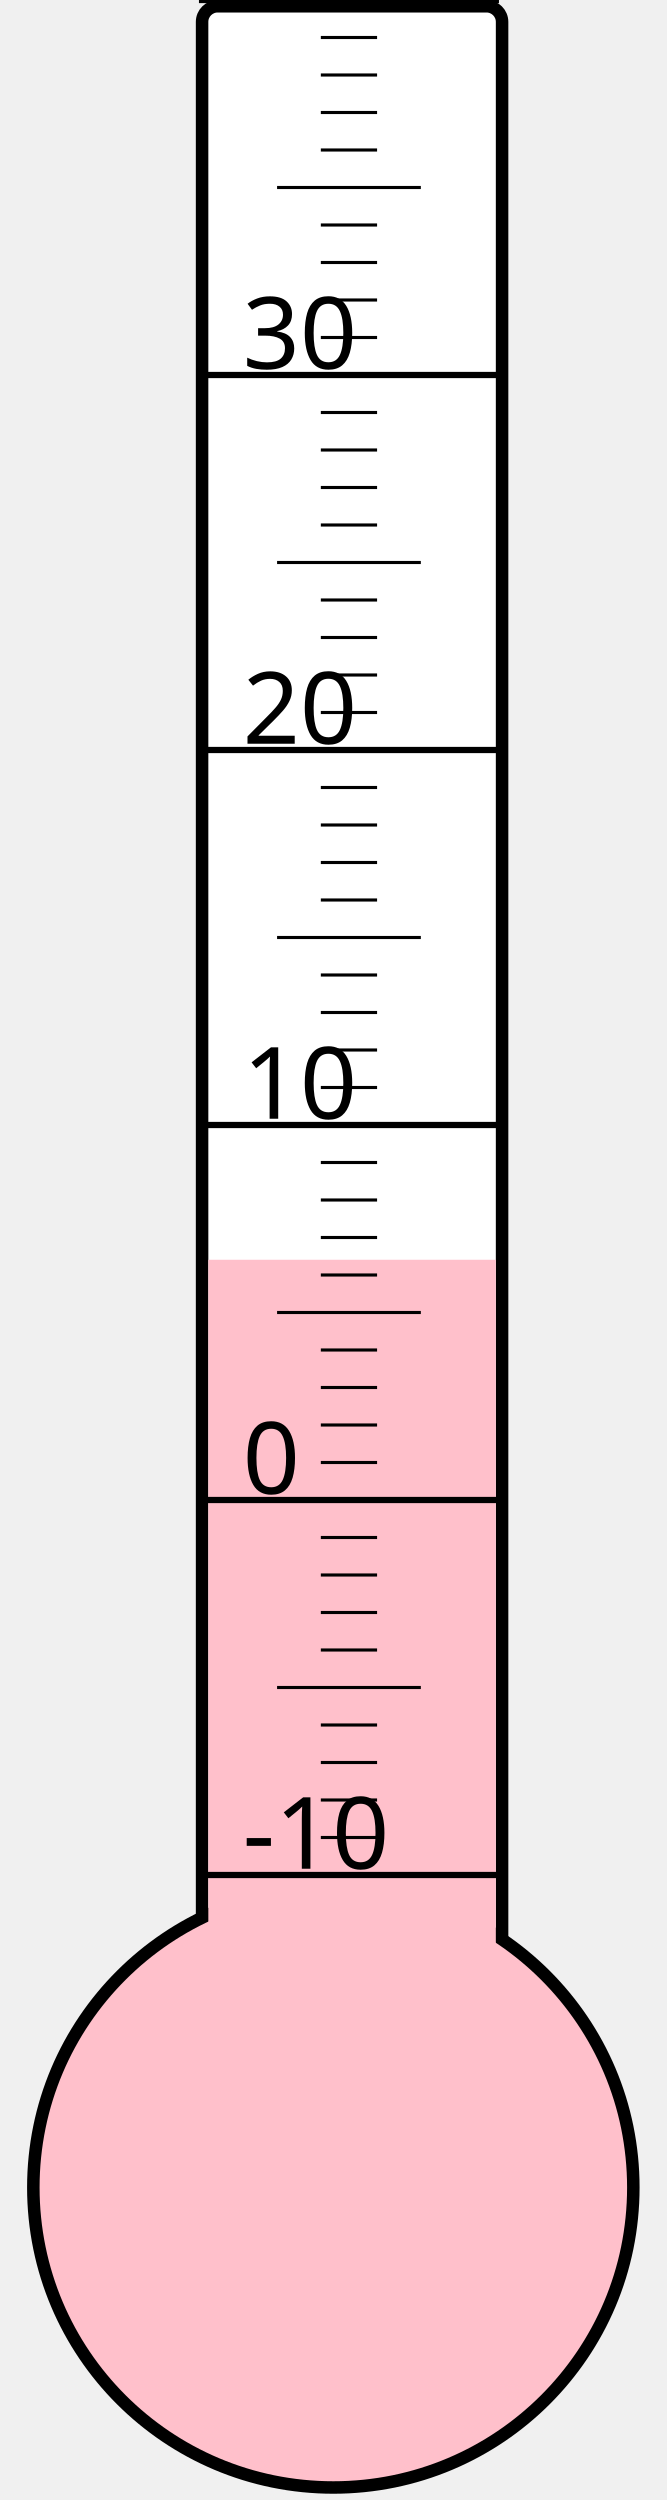
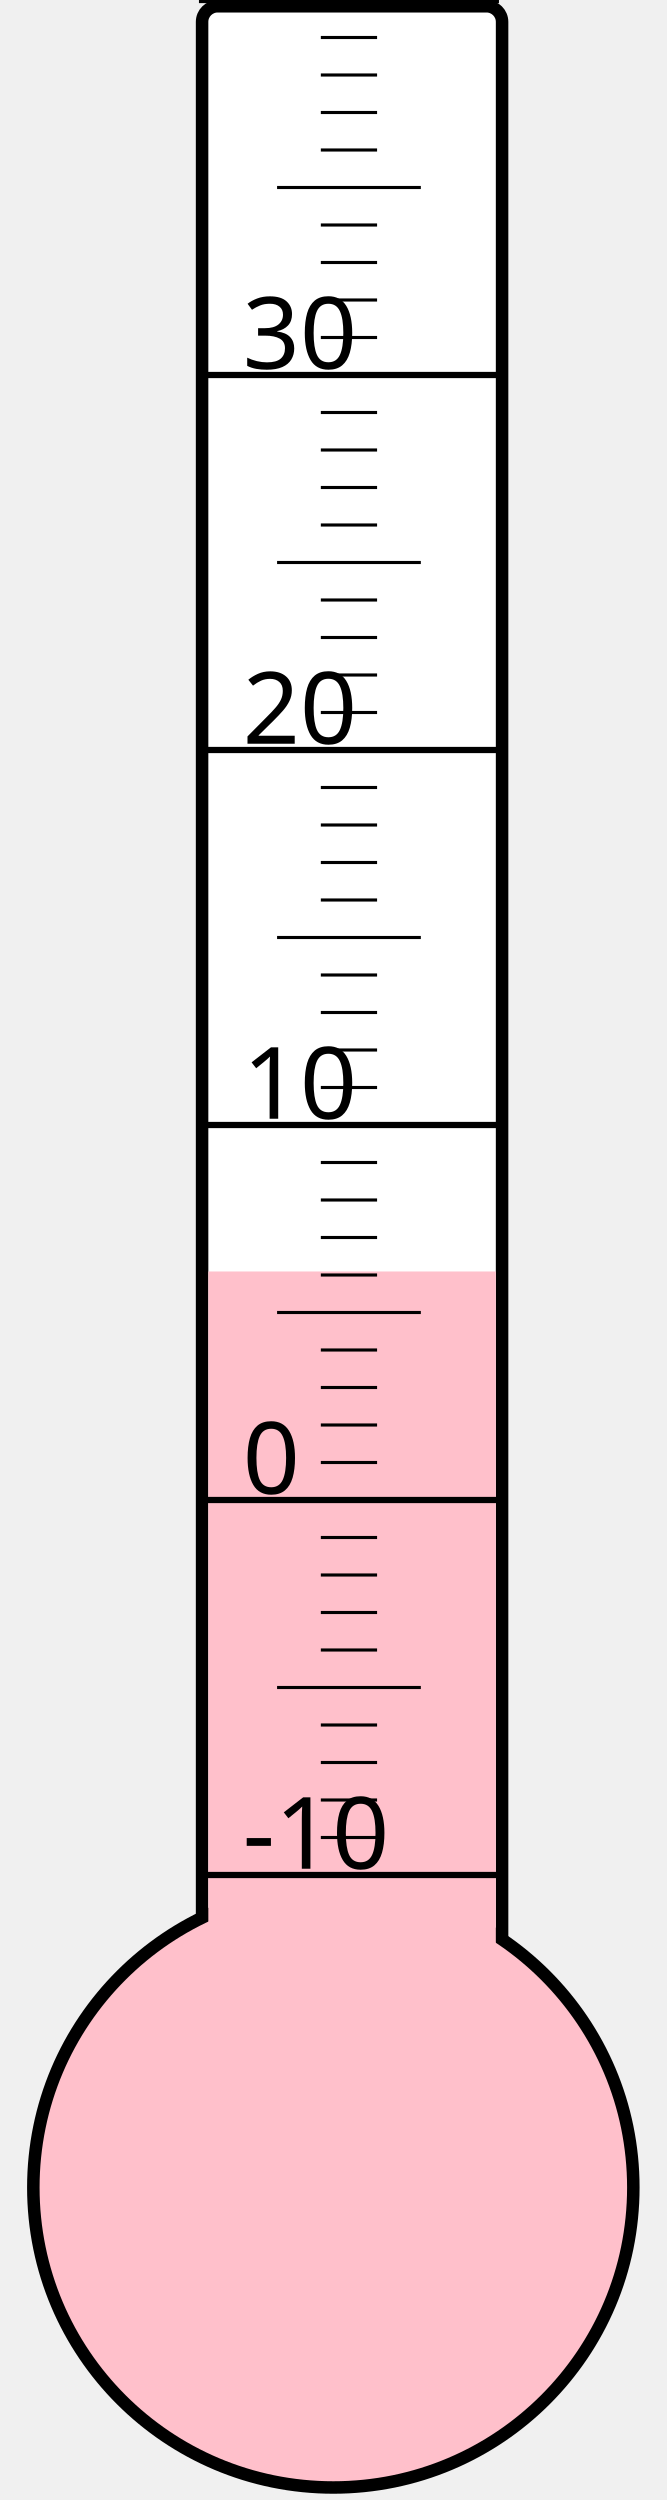
<svg xmlns="http://www.w3.org/2000/svg" width="40px" height="150px" viewBox="0 0 200 800">
  <rect width="200" height="800" x="0" y="0" style="fill: #ffffeb; fill-opacity: 0;" />
  <rect width="96" height="680" x="58" y="2" rx="5" ry="5" style="fill: white; fill-opacity: 1; stroke: black; stroke-width: 4;" />
  <circle cx="100" cy="700" r="96" style="fill: pink; stroke: black; stroke-width: 4;" />
-   <rect width="92" height="296.875" x="60" y="403.125" style="fill: pink; fill-opacity: 1; stroke-width: 0;" />
+   <rect width="92" height="293.125" x="60" y="406.875" style="fill: pink; fill-opacity: 1; stroke-width: 0;" />
  <text x="71" y="598" style="font-family: sans-serif; font-size: 24pt;">-10</text>
  <text x="71" y="478" style="font-family: sans-serif; font-size: 24pt;">0</text>
  <text x="71" y="358" style="font-family: sans-serif; font-size: 24pt;">10</text>
  <text x="71" y="238" style="font-family: sans-serif; font-size: 24pt;">20</text>
  <text x="71" y="118" style="font-family: sans-serif; font-size: 24pt;">30</text>
  <g style="stroke: black;">
    <line x1="57" y1="600" x2="153" y2="600" style="stroke-width: 2;" />
    <line x1="96" y1="588" x2="114" y2="588" style="stroke-width: 1;" />
    <line x1="96" y1="576" x2="114" y2="576" style="stroke-width: 1;" />
    <line x1="96" y1="564" x2="114" y2="564" style="stroke-width: 1;" />
    <line x1="96" y1="552" x2="114" y2="552" style="stroke-width: 1;" />
    <line x1="82" y1="540" x2="128" y2="540" style="stroke-width: 1;" />
    <line x1="96" y1="528" x2="114" y2="528" style="stroke-width: 1;" />
    <line x1="96" y1="516" x2="114" y2="516" style="stroke-width: 1;" />
    <line x1="96" y1="504" x2="114" y2="504" style="stroke-width: 1;" />
    <line x1="96" y1="492" x2="114" y2="492" style="stroke-width: 1;" />
    <line x1="57" y1="480" x2="153" y2="480" style="stroke-width: 2;" />
    <line x1="96" y1="468" x2="114" y2="468" style="stroke-width: 1;" />
    <line x1="96" y1="456" x2="114" y2="456" style="stroke-width: 1;" />
    <line x1="96" y1="444" x2="114" y2="444" style="stroke-width: 1;" />
    <line x1="96" y1="432" x2="114" y2="432" style="stroke-width: 1;" />
    <line x1="82" y1="420" x2="128" y2="420" style="stroke-width: 1;" />
    <line x1="96" y1="408" x2="114" y2="408" style="stroke-width: 1;" />
    <line x1="96" y1="396" x2="114" y2="396" style="stroke-width: 1;" />
    <line x1="96" y1="384" x2="114" y2="384" style="stroke-width: 1;" />
    <line x1="96" y1="372" x2="114" y2="372" style="stroke-width: 1;" />
    <line x1="57" y1="360" x2="153" y2="360" style="stroke-width: 2;" />
    <line x1="96" y1="348" x2="114" y2="348" style="stroke-width: 1;" />
    <line x1="96" y1="336" x2="114" y2="336" style="stroke-width: 1;" />
    <line x1="96" y1="324" x2="114" y2="324" style="stroke-width: 1;" />
    <line x1="96" y1="312" x2="114" y2="312" style="stroke-width: 1;" />
    <line x1="82" y1="300" x2="128" y2="300" style="stroke-width: 1;" />
    <line x1="96" y1="288" x2="114" y2="288" style="stroke-width: 1;" />
    <line x1="96" y1="276" x2="114" y2="276" style="stroke-width: 1;" />
    <line x1="96" y1="264" x2="114" y2="264" style="stroke-width: 1;" />
    <line x1="96" y1="252" x2="114" y2="252" style="stroke-width: 1;" />
    <line x1="57" y1="240" x2="153" y2="240" style="stroke-width: 2;" />
    <line x1="96" y1="228" x2="114" y2="228" style="stroke-width: 1;" />
    <line x1="96" y1="216" x2="114" y2="216" style="stroke-width: 1;" />
    <line x1="96" y1="204" x2="114" y2="204" style="stroke-width: 1;" />
    <line x1="96" y1="192" x2="114" y2="192" style="stroke-width: 1;" />
    <line x1="82" y1="180" x2="128" y2="180" style="stroke-width: 1;" />
    <line x1="96" y1="168" x2="114" y2="168" style="stroke-width: 1;" />
    <line x1="96" y1="156" x2="114" y2="156" style="stroke-width: 1;" />
    <line x1="96" y1="144" x2="114" y2="144" style="stroke-width: 1;" />
    <line x1="96" y1="132" x2="114" y2="132" style="stroke-width: 1;" />
    <line x1="57" y1="120" x2="153" y2="120" style="stroke-width: 2;" />
    <line x1="96" y1="108" x2="114" y2="108" style="stroke-width: 1;" />
    <line x1="96" y1="96" x2="114" y2="96" style="stroke-width: 1;" />
    <line x1="96" y1="84" x2="114" y2="84" style="stroke-width: 1;" />
    <line x1="96" y1="72" x2="114" y2="72" style="stroke-width: 1;" />
    <line x1="82" y1="60" x2="128" y2="60" style="stroke-width: 1;" />
    <line x1="96" y1="48" x2="114" y2="48" style="stroke-width: 1;" />
    <line x1="96" y1="36" x2="114" y2="36" style="stroke-width: 1;" />
    <line x1="96" y1="24" x2="114" y2="24" style="stroke-width: 1;" />
    <line x1="96" y1="12" x2="114" y2="12" style="stroke-width: 1;" />
    <line x1="57" y1="0" x2="153" y2="0" style="stroke-width: 2;" />
  </g>
</svg>
